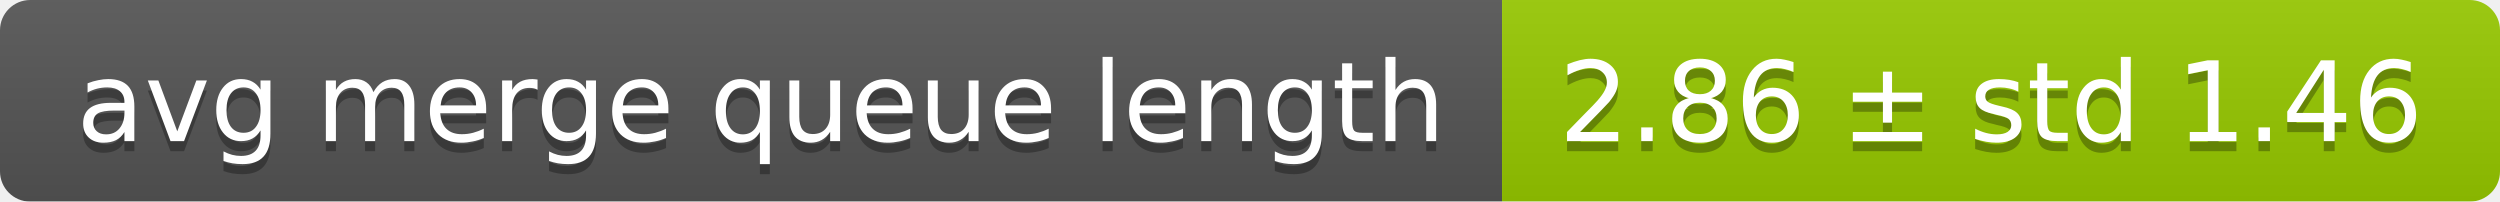
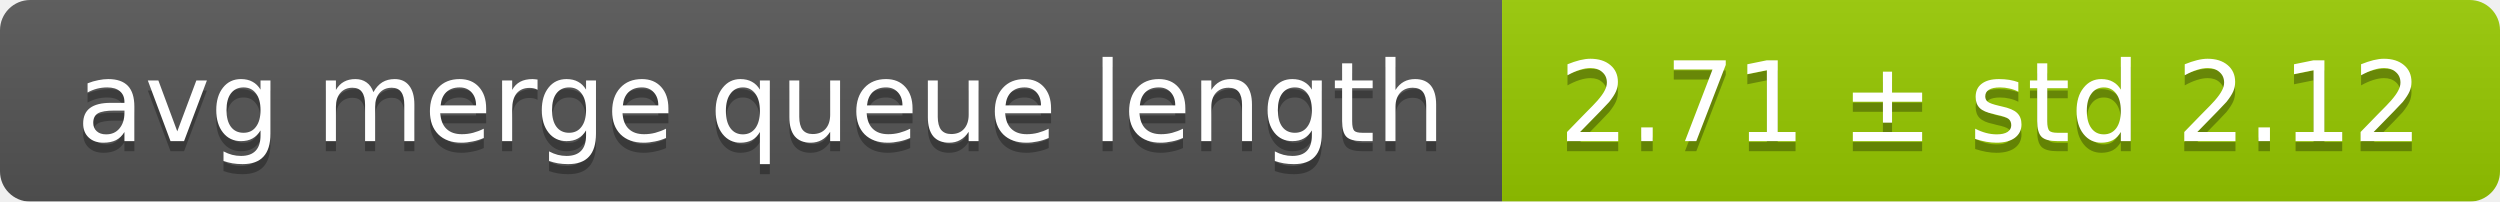
<svg xmlns="http://www.w3.org/2000/svg" width="248" height="20">
  <linearGradient id="smooth" x2="0" y2="100%">
    <stop offset="0" stop-color="#bbb" stop-opacity=".1" />
    <stop offset="1" stop-opacity=".1" />
  </linearGradient>
  <mask id="round">
    <rect width="248" height="20" rx="3" fill="#fff" />
  </mask>
  <g mask="url(#round)">
    <rect width="149" height="20" fill="#555" />
    <rect x="149" width="99" height="20" fill="#97ca00" />
    <rect width="248" height="20" fill="url(#smooth)" />
  </g>
  <g fill="#fff" text-anchor="middle" font-family="DejaVu Sans,Verdana,Geneva,sans-serif" font-size="11">
    <text x="75.5" y="15" fill="#010101" fill-opacity=".3">avg merge queue length</text>
    <text x="75.5" y="14">avg merge queue length</text>
-     <text x="197.5" y="15" fill="#010101" fill-opacity=".3">2.86 ± std 1.46</text>
-     <text x="197.5" y="14">2.86 ± std 1.46</text>
+     <text x="197.5" y="15" fill="#010101" fill-opacity=".3">2.71 ± std 2.12</text>
+     <text x="197.5" y="14">2.71 ± std 2.12</text>
  </g>
</svg>
